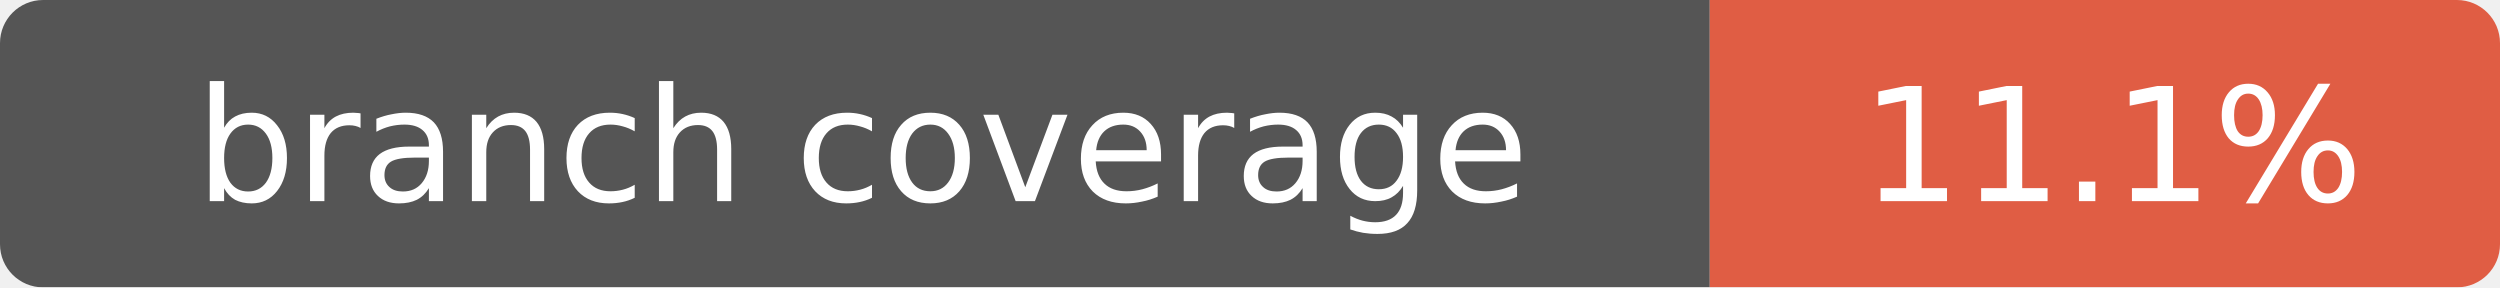
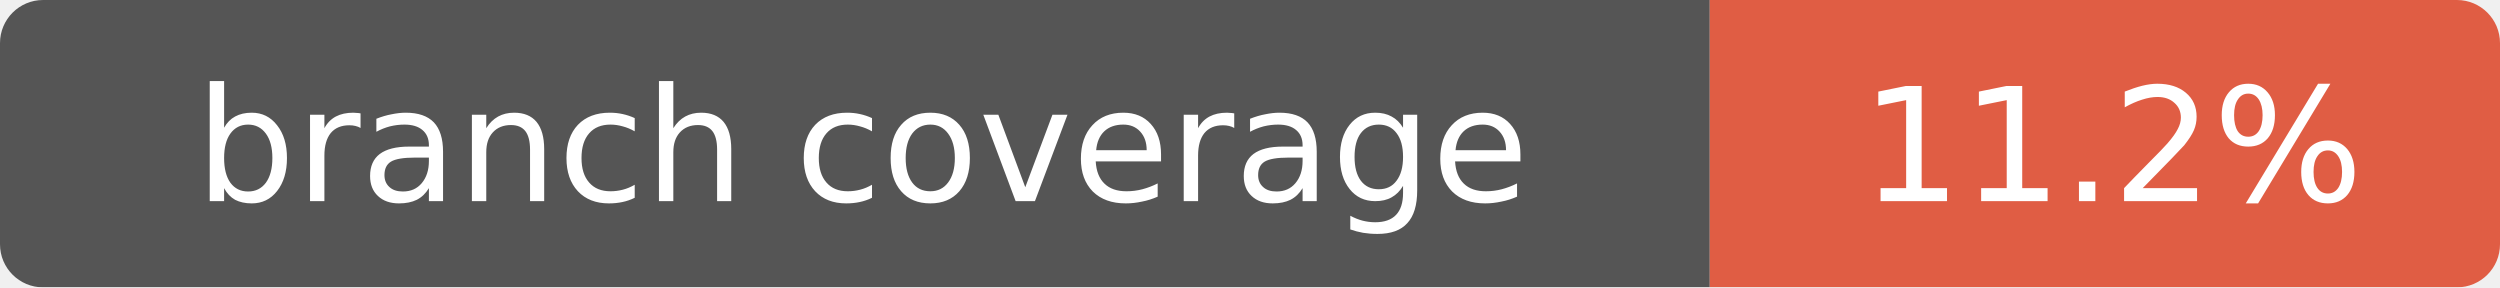
- <svg xmlns="http://www.w3.org/2000/svg" width="174" height="20" role="img" aria-label="branch coverage: 11.1%">
+ <svg xmlns="http://www.w3.org/2000/svg" width="174" height="20" role="img" aria-label="branch coverage: 11.2%">
  <mask id="round">
    <rect width="174" height="20" rx="3" fill="#fff" />
  </mask>
  <g mask="url(#round)">
    <rect width="119" height="20" fill="#555" />
    <rect x="119" width="55" height="20" fill="#e05d44" />
  </g>
  <g fill="#fff" text-anchor="middle" font-family="Verdana,Geneva,DejaVu Sans,sans-serif" font-size="11">
    <text x="60" y="14">branch coverage</text>
-     <text x="147" y="14">11.1%</text>
+     <text x="147" y="14">11.2%</text>
  </g>
</svg>
